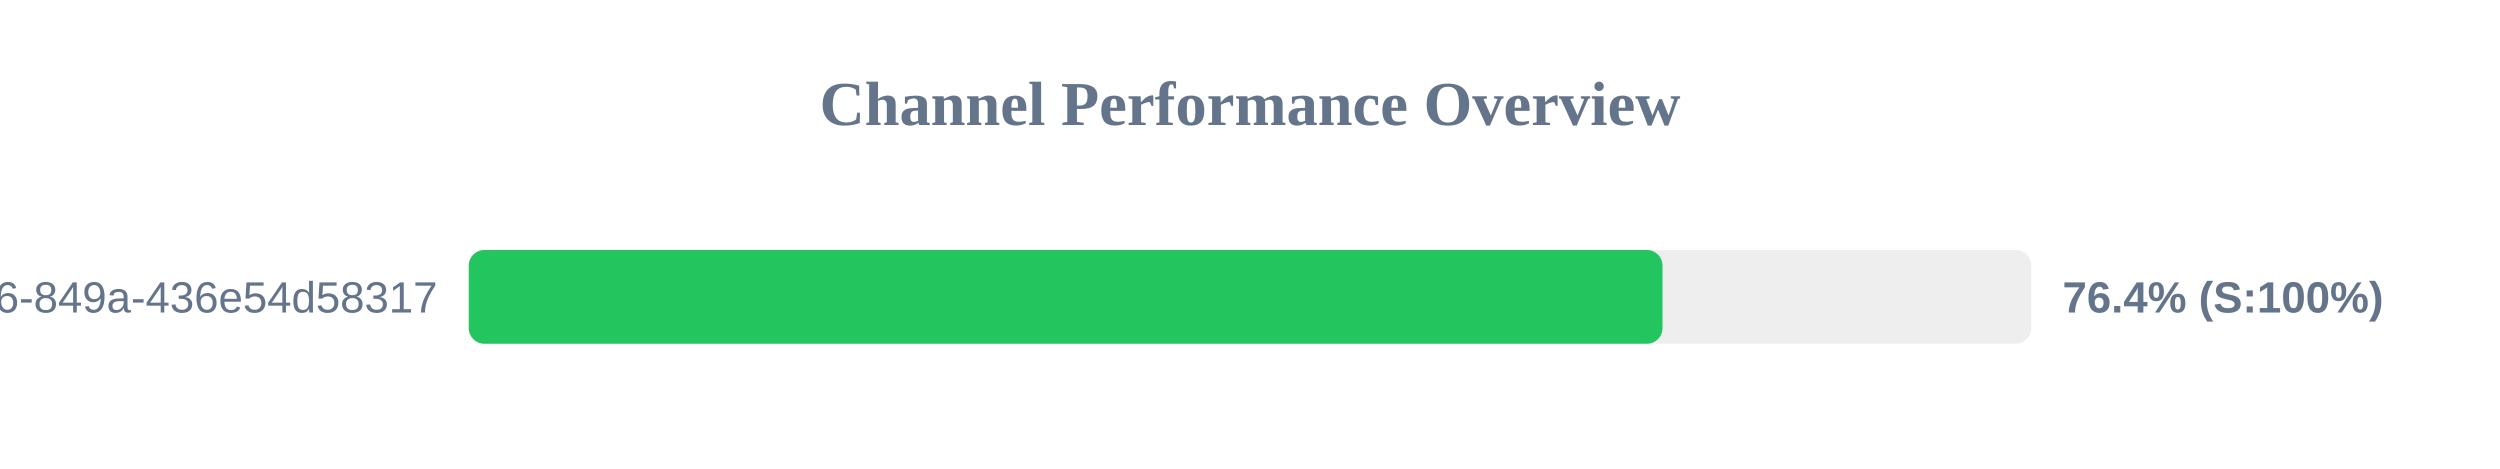
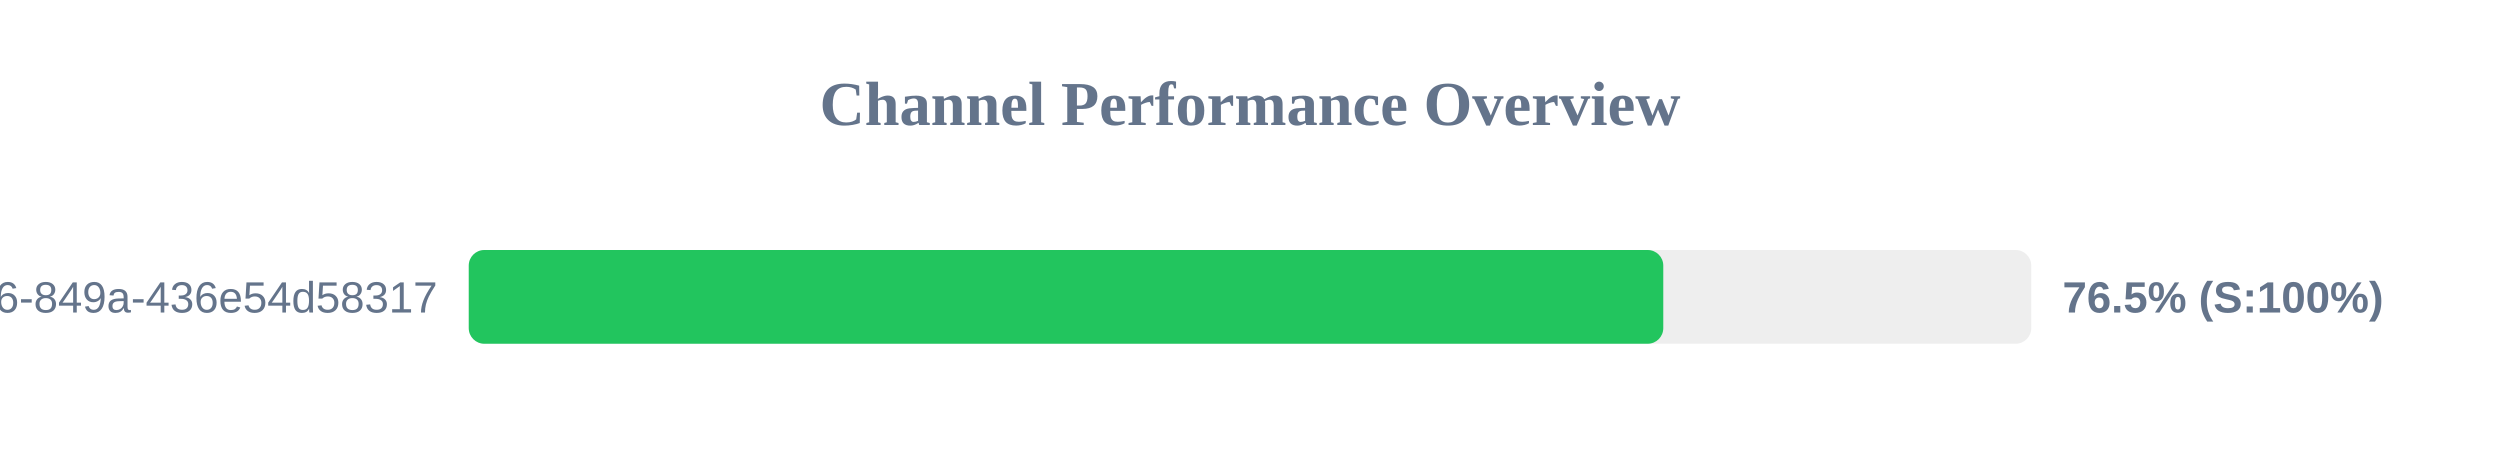
<svg xmlns="http://www.w3.org/2000/svg" width="800" height="150" version="1.1">
  <style>
        .row { font: 14px Arial; fill: #64748b; }
        .score { font: bold 14px Arial; fill: #64748b; }
    </style>
  <text x="400" y="40" text-anchor="middle" font-size="20px" font-weight="bold" fill="#64748b">Channel Performance Overview</text>
  <rect x="150" y="80" width="500" height="30" fill="#eee" rx="5" />
-   <rect x="150" y="80" width="382.0" height="30" fill="#22c55e" rx="5" />
+   <rect x="150" y="80" width="382.25" height="30" fill="#22c55e" rx="5" />
  <text x="140" y="100" text-anchor="end" class="row">?uuid=29fbd51f-03c8-4d76-849a-436e54d58317</text>
-   <text x="660" y="100" text-anchor="start" class="score">76.4% (S:100%)</text>
+   <text x="660" y="100" text-anchor="start" class="score">76.5% (S:100%)</text>
</svg>
